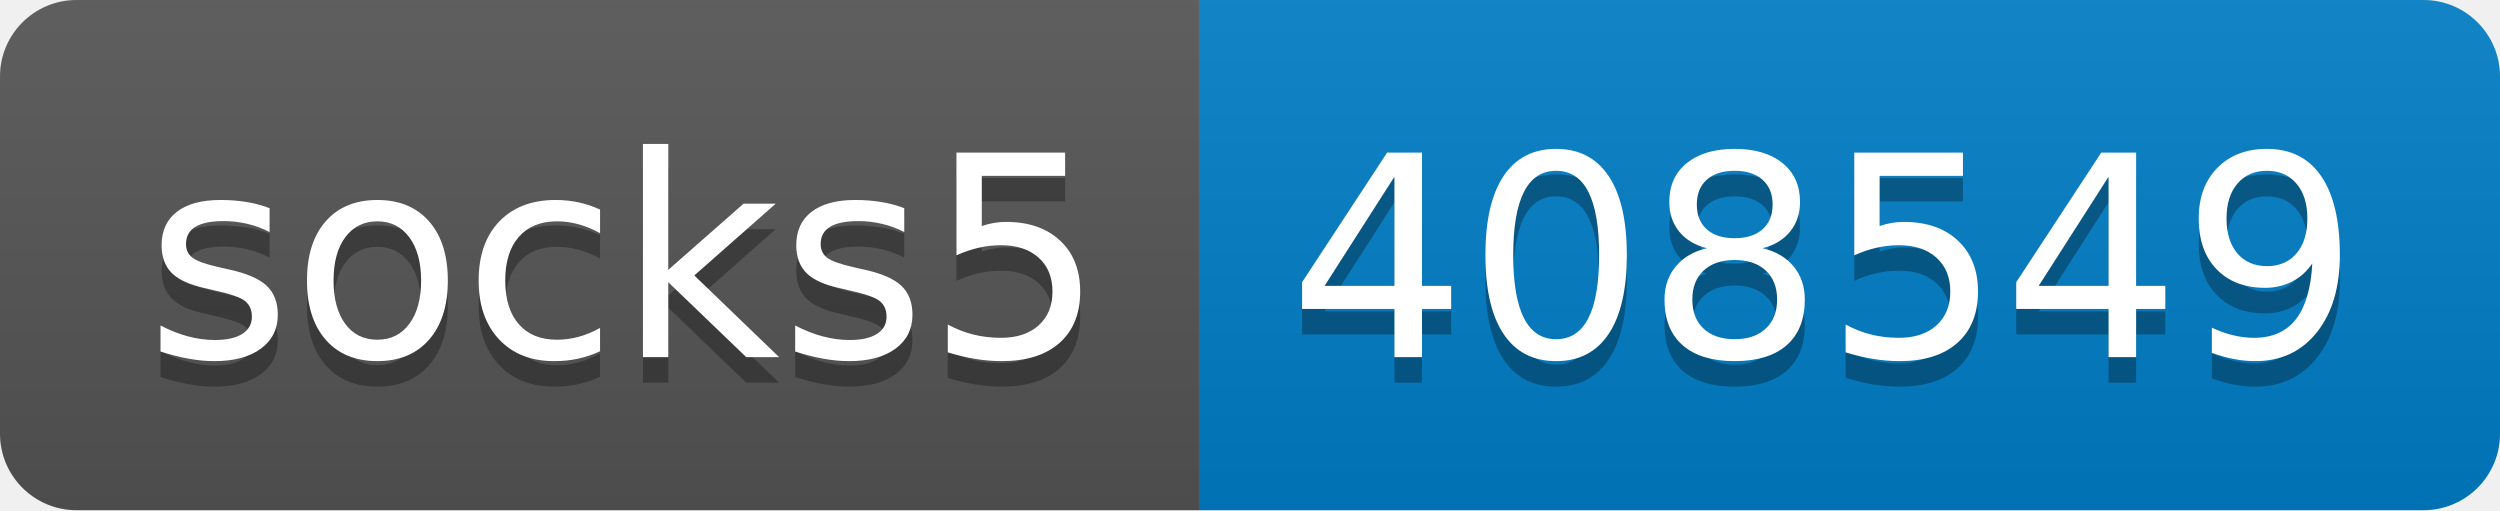
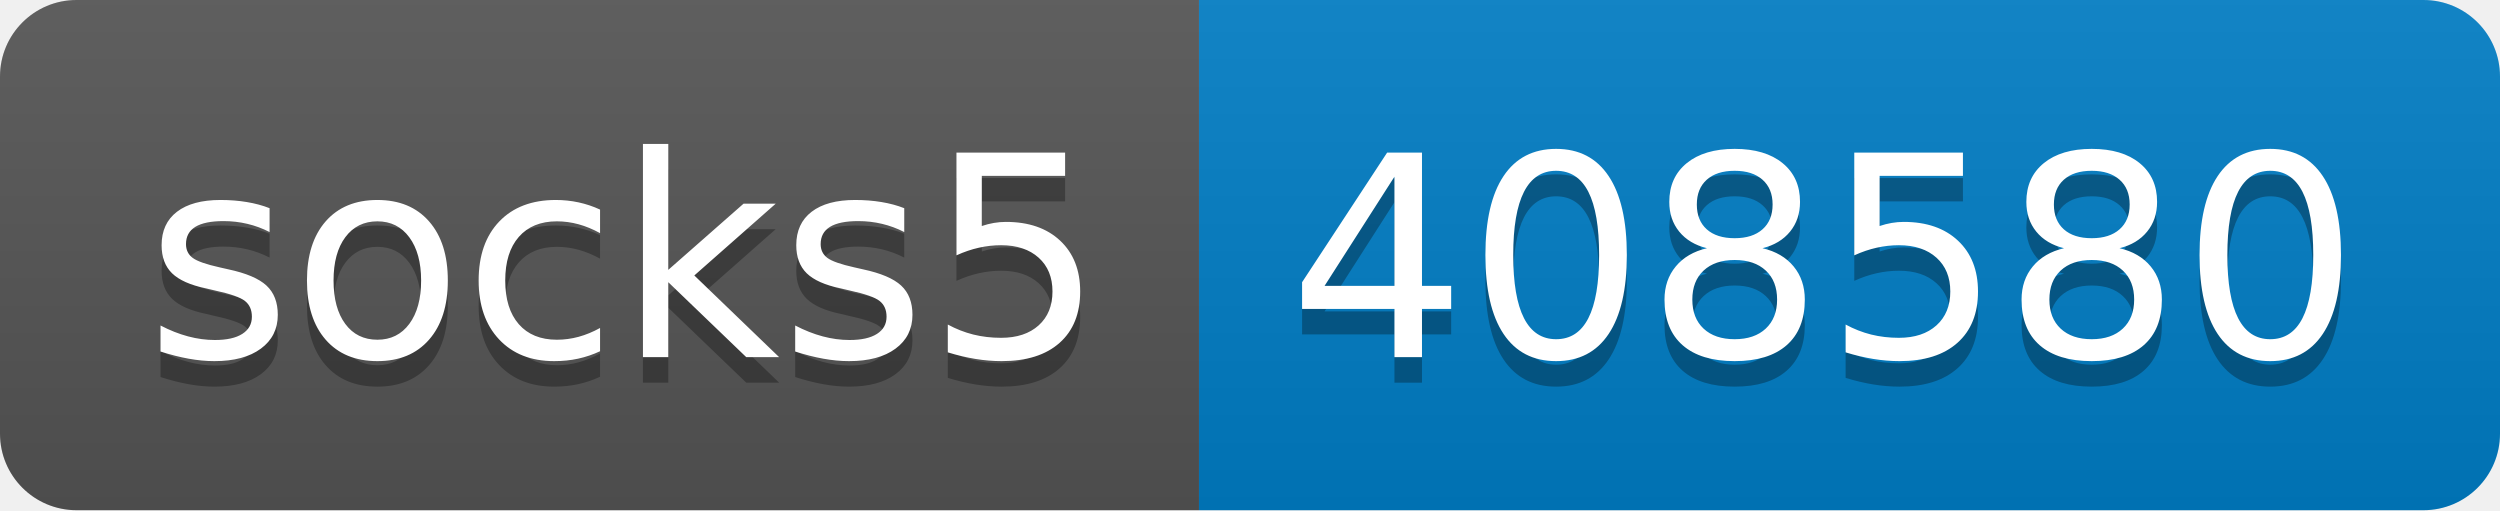
- <svg xmlns="http://www.w3.org/2000/svg" width="98" height="20" role="img" aria-label="socks5: 408549">
+ <svg xmlns="http://www.w3.org/2000/svg" width="98" height="20" role="img" aria-label="socks5: 408580">
  <linearGradient id="s" x2="0" y2="100%">
    <stop offset="0" stop-color="#bbb" stop-opacity=".1" />
    <stop offset="1" stop-opacity=".1" />
  </linearGradient>
  <clipPath id="r">
    <rect width="98" height="20" rx="3" fill="#fff" />
  </clipPath>
  <g clip-path="url(#r)">
    <rect width="47" height="20" fill="#555" />
    <rect x="47" width="51" height="20" fill="#007ec6" />
    <rect width="98" height="20" fill="url(#s)" />
  </g>
  <g fill="#fff" text-anchor="middle" font-family="Verdana,Geneva,DejaVu Sans,sans-serif" text-rendering="geometricPrecision" font-size="110">
    <text aria-hidden="true" x="245" y="150" fill="#010101" fill-opacity=".3" transform="scale(.1)" textLength="370">socks5</text>
    <text x="245" y="140" transform="scale(.1)" fill="#fff" textLength="370">socks5</text>
-     <text aria-hidden="true" x="715" y="150" fill="#010101" fill-opacity=".3" transform="scale(.1)" textLength="410">408549</text>
-     <text x="715" y="140" transform="scale(.1)" fill="#fff" textLength="410">408549</text>
+     <text aria-hidden="true" x="715" y="150" fill="#010101" fill-opacity=".3" transform="scale(.1)" textLength="410">408580</text>
+     <text x="715" y="140" transform="scale(.1)" fill="#fff" textLength="410">408580</text>
  </g>
</svg>
